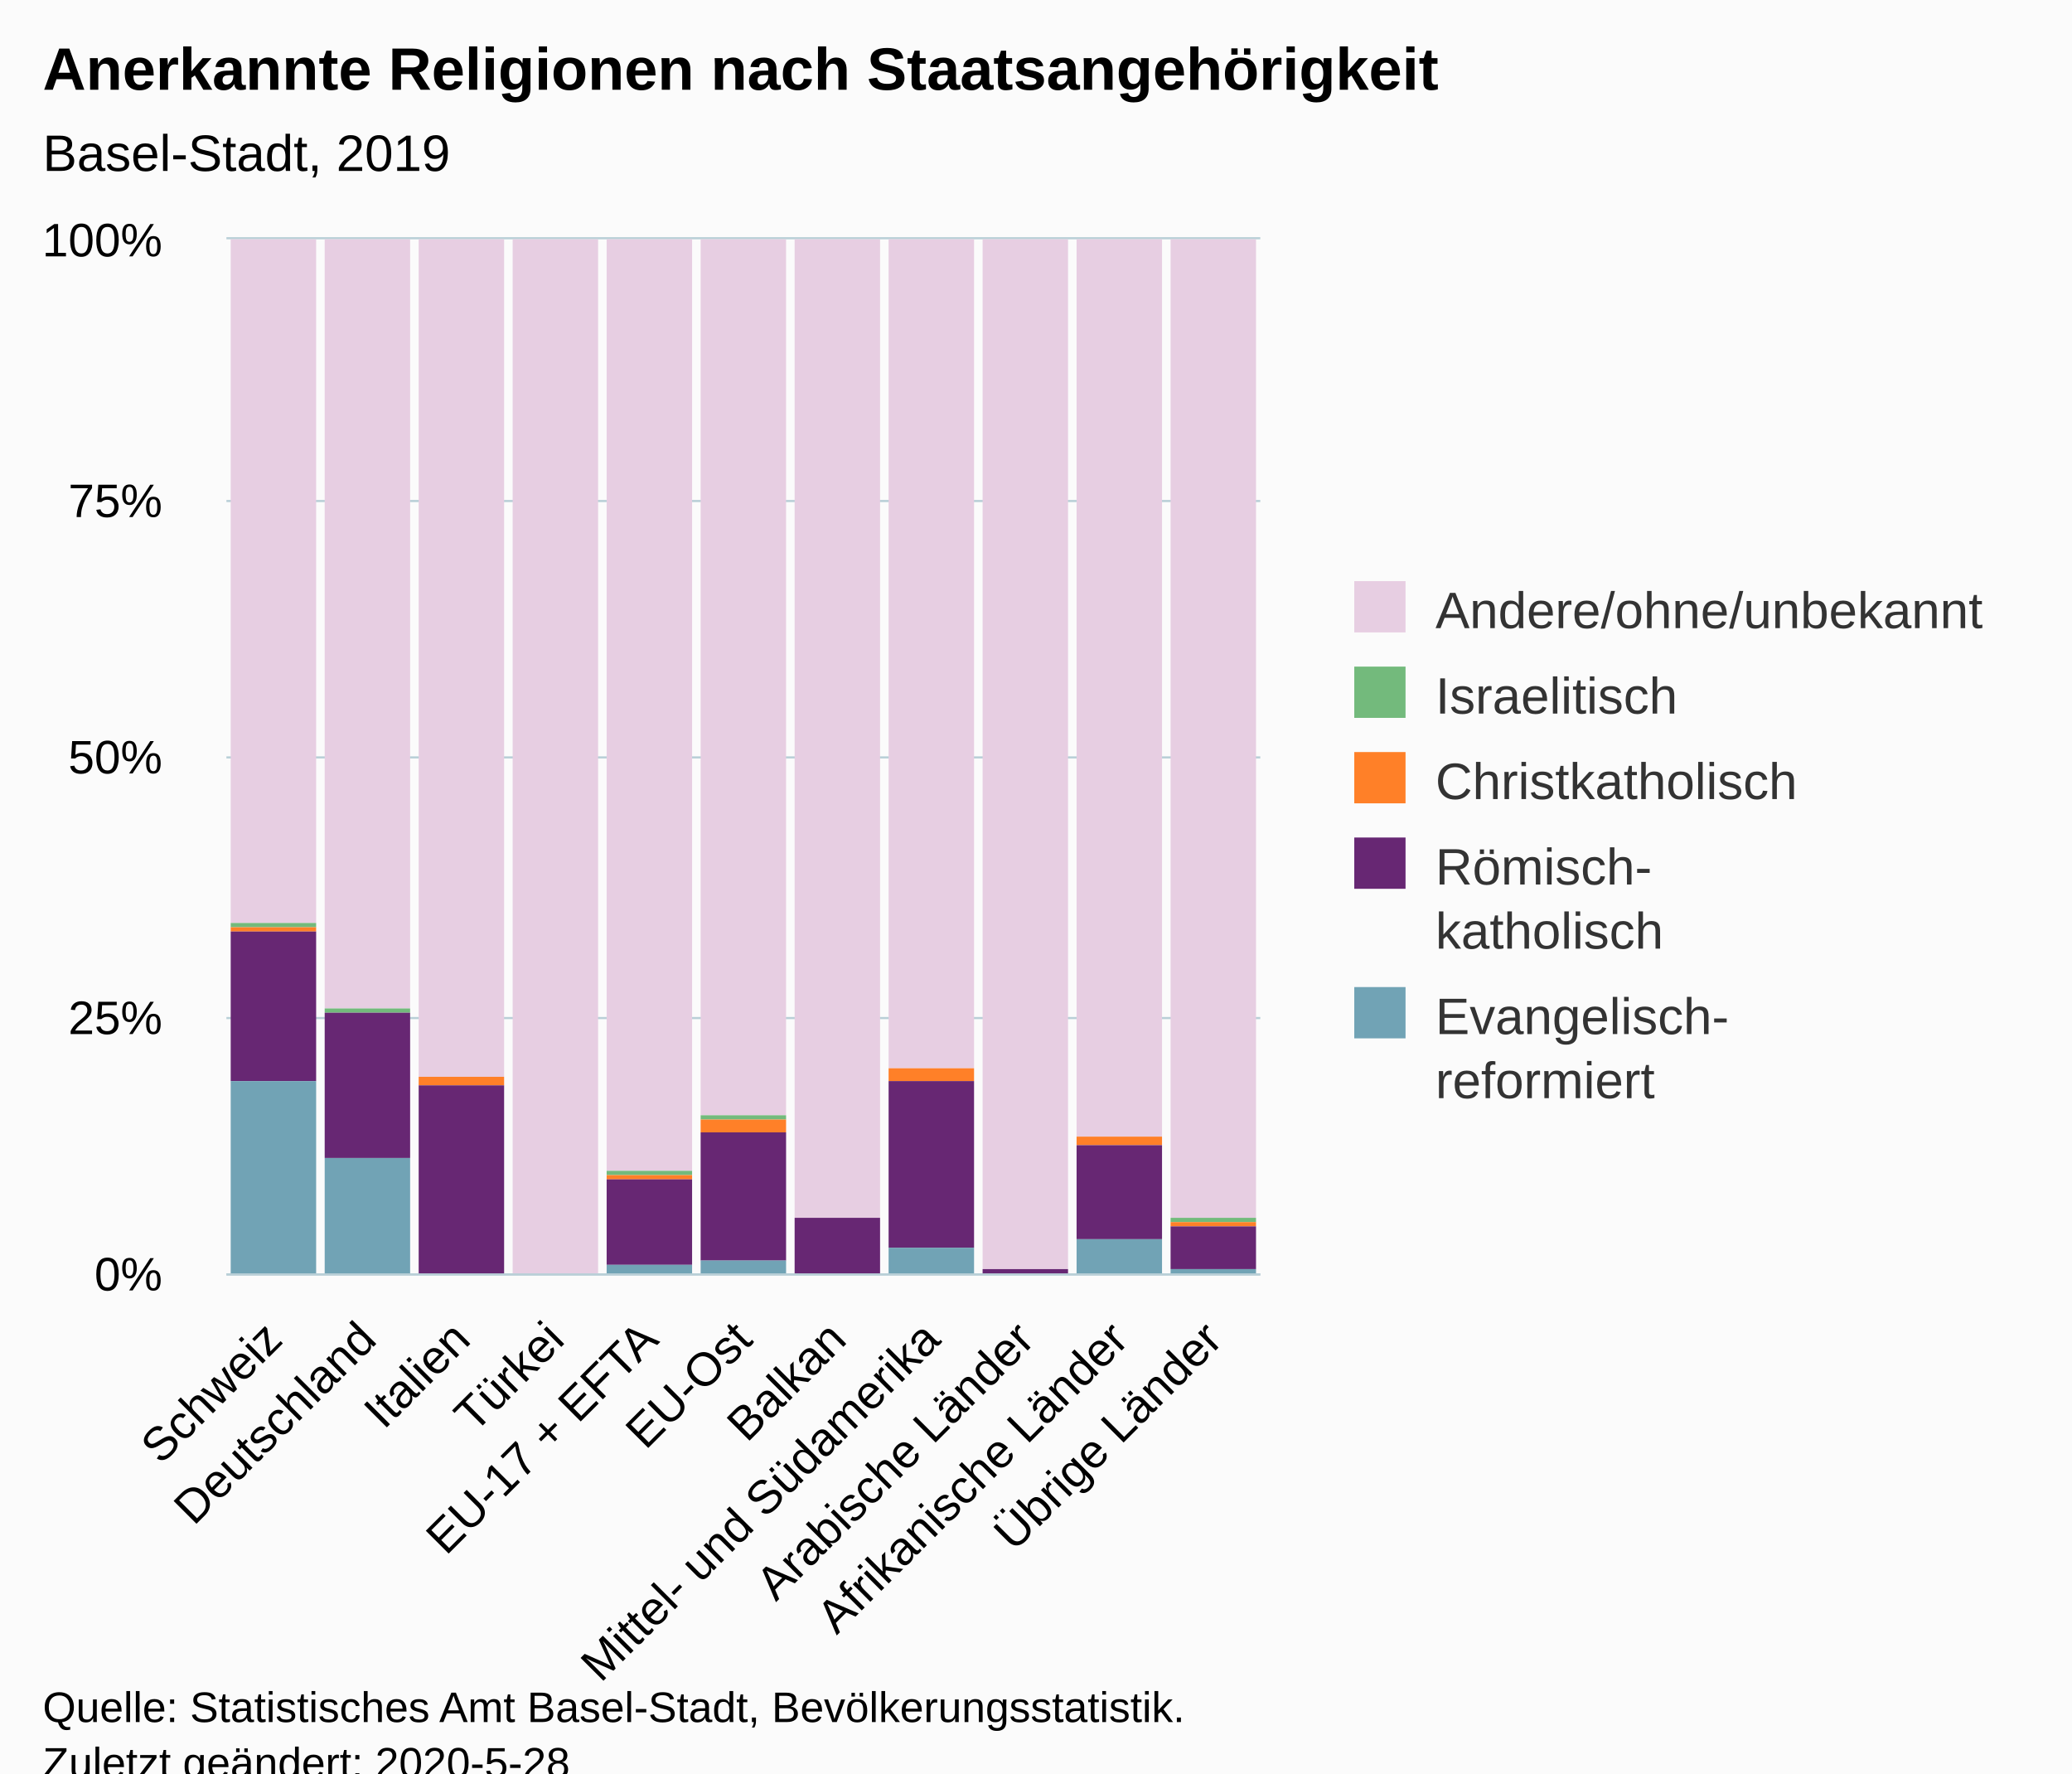
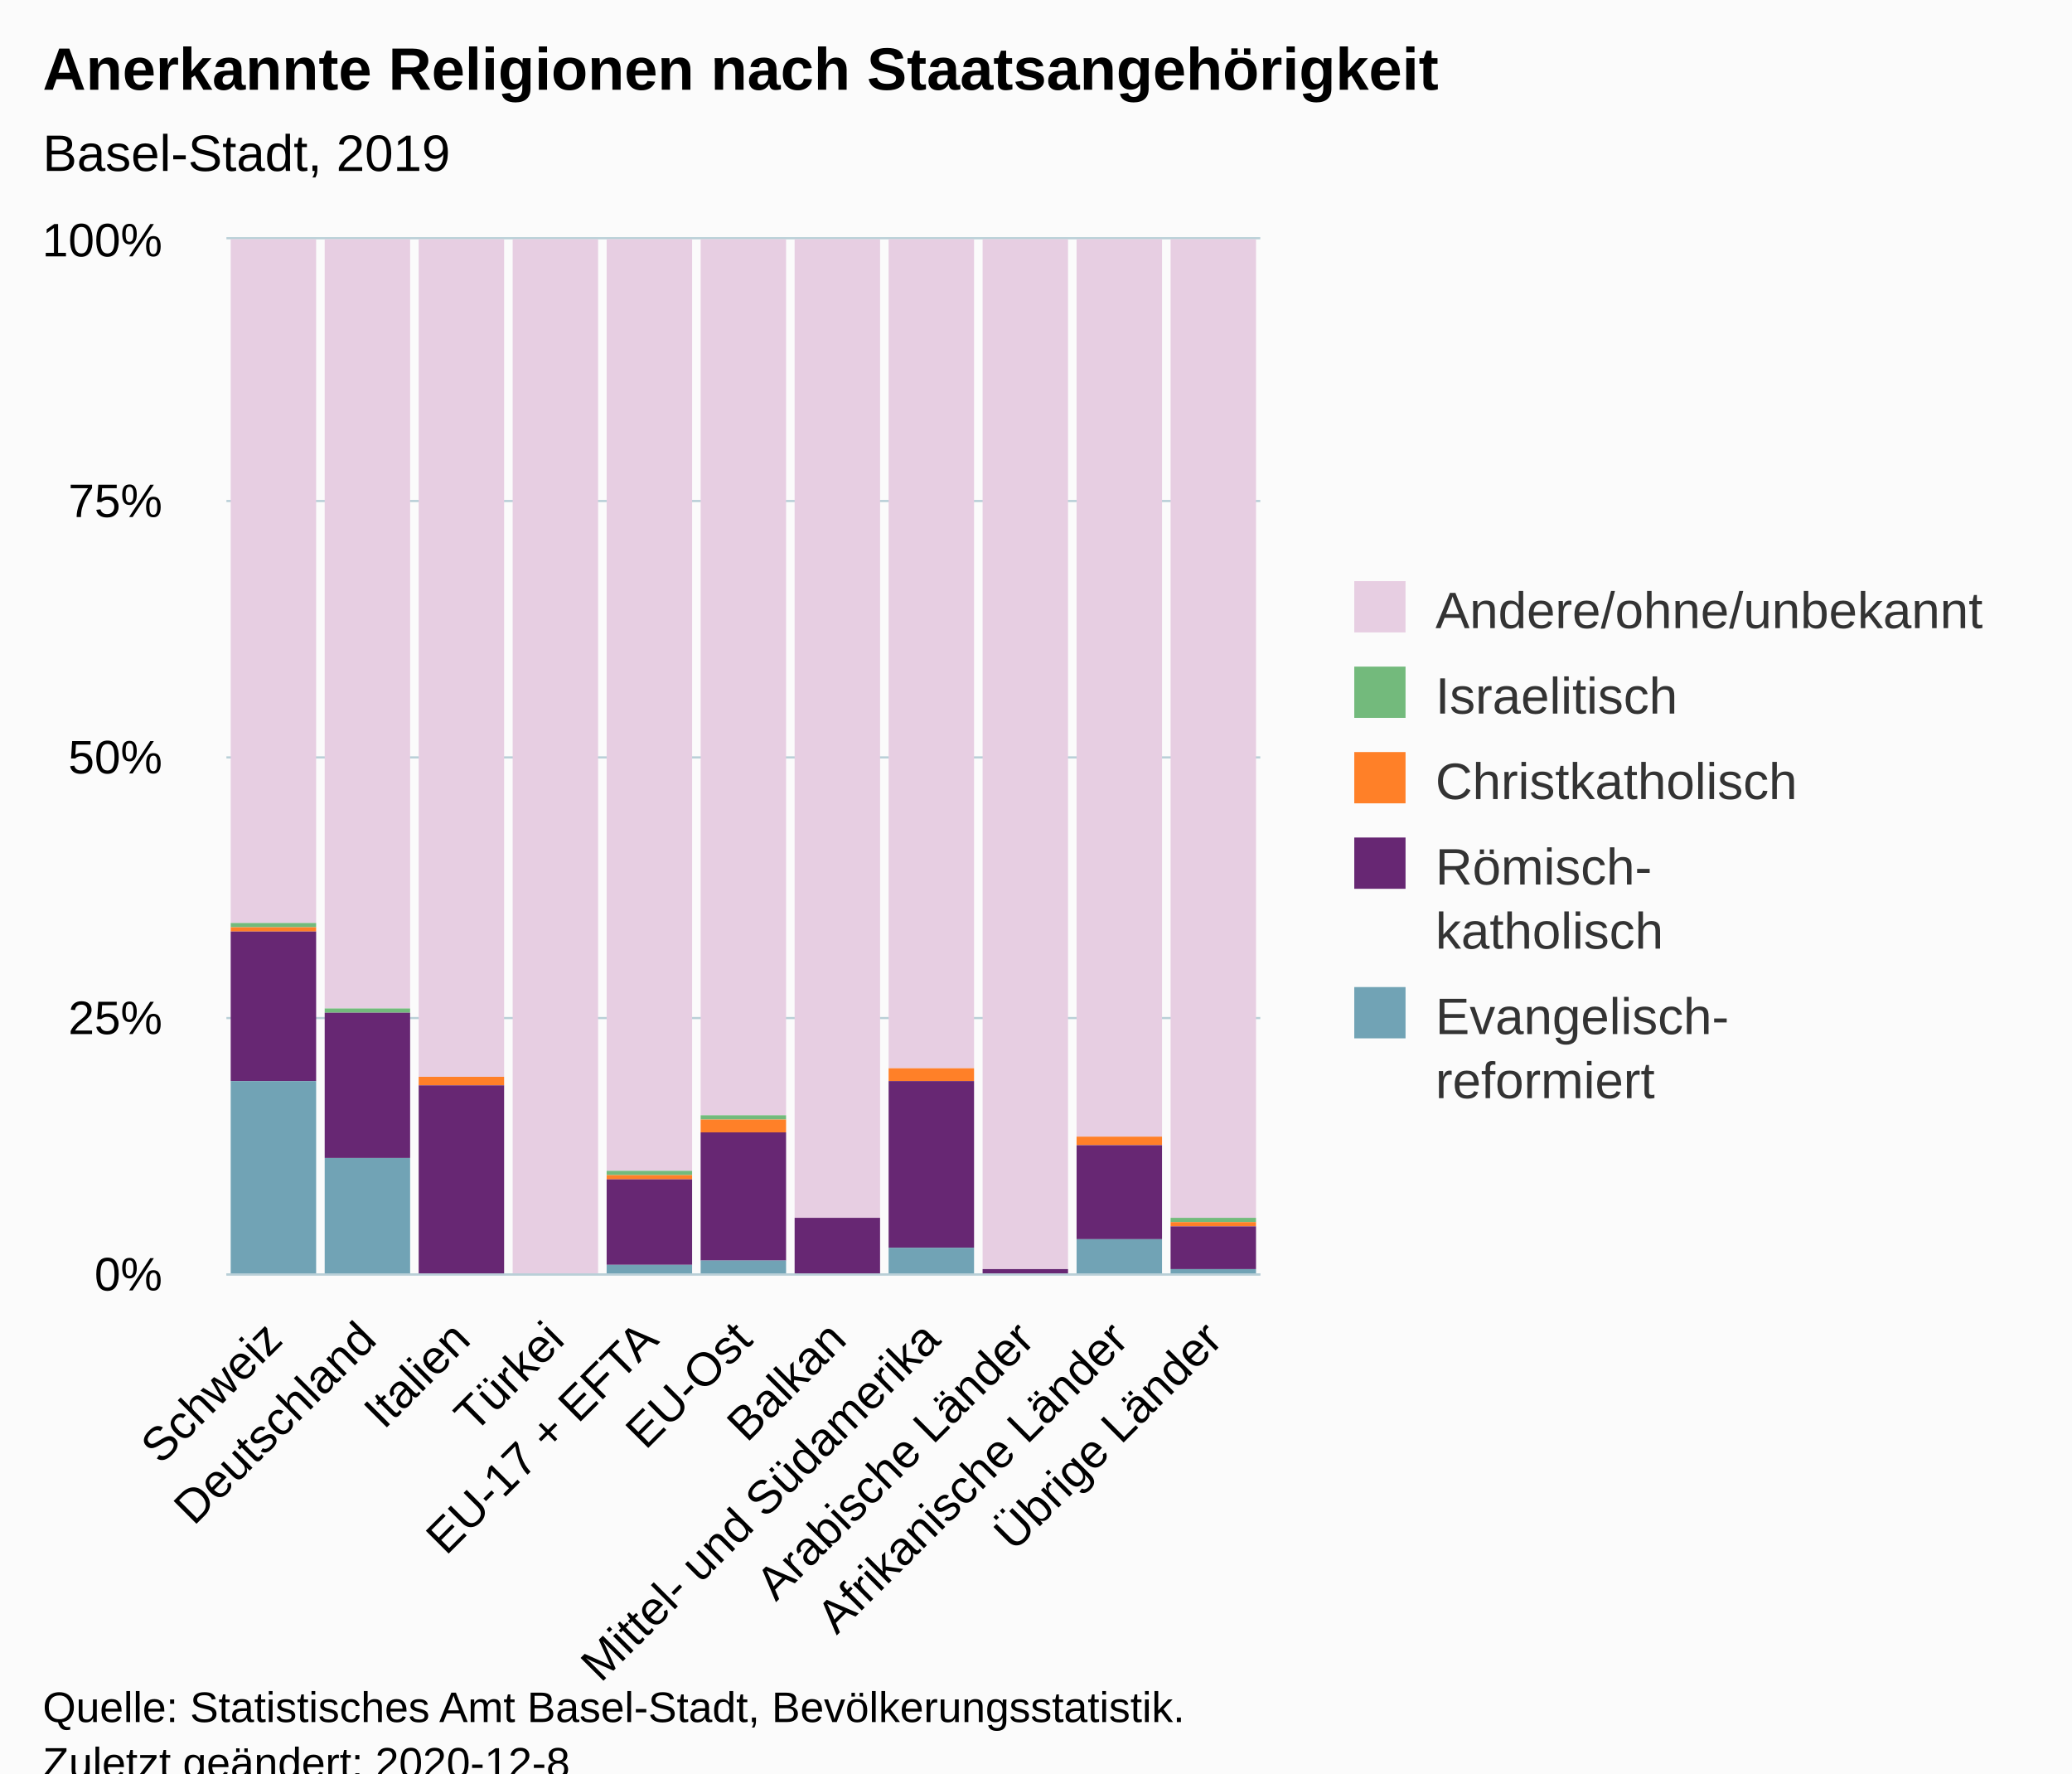
<svg xmlns="http://www.w3.org/2000/svg" version="1.1" class="highcharts-root" style="font-family:Arial;font-size:12px;" viewBox="0 0 485 415">
  <defs>
-     <clipPath id="highcharts-zjmdgz6-6">
+     <clipPath id="highcharts-jpg5sqg-61-">
      <rect x="0" y="0" width="242" height="242" fill="none" />
    </clipPath>
-     <clipPath id="highcharts-zjmdgz6-7">
+     <clipPath id="highcharts-jpg5sqg-73-">
      <rect x="0" y="0" width="242" height="242" fill="none" />
    </clipPath>
  </defs>
  <rect fill="#fbfbfb" class="highcharts-background" x="0" y="0" width="485" height="428" rx="0" ry="0" />
  <rect fill="none" class="highcharts-plot-background" x="53" y="56" width="242" height="242" />
  <g class="highcharts-pane-group" data-z-index="0" />
-   <g class="highcharts-grid highcharts-xaxis-grid " data-z-index="1">
+   <g class="highcharts-grid highcharts-xaxis-grid" data-z-index="1">
    <path fill="none" data-z-index="1" class="highcharts-grid-line" d="M 74.5 56 L 74.5 298" opacity="1" />
    <path fill="none" data-z-index="1" class="highcharts-grid-line" d="M 96.5 56 L 96.5 298" opacity="1" />
    <path fill="none" data-z-index="1" class="highcharts-grid-line" d="M 118.5 56 L 118.5 298" opacity="1" />
    <path fill="none" data-z-index="1" class="highcharts-grid-line" d="M 140.5 56 L 140.5 298" opacity="1" />
    <path fill="none" data-z-index="1" class="highcharts-grid-line" d="M 162.5 56 L 162.5 298" opacity="1" />
    <path fill="none" data-z-index="1" class="highcharts-grid-line" d="M 184.5 56 L 184.5 298" opacity="1" />
    <path fill="none" data-z-index="1" class="highcharts-grid-line" d="M 206.5 56 L 206.5 298" opacity="1" />
    <path fill="none" data-z-index="1" class="highcharts-grid-line" d="M 228.5 56 L 228.5 298" opacity="1" />
    <path fill="none" data-z-index="1" class="highcharts-grid-line" d="M 250.5 56 L 250.5 298" opacity="1" />
    <path fill="none" data-z-index="1" class="highcharts-grid-line" d="M 272.5 56 L 272.5 298" opacity="1" />
    <path fill="none" data-z-index="1" class="highcharts-grid-line" d="M 294.5 56 L 294.5 298" opacity="1" />
    <path fill="none" data-z-index="1" class="highcharts-grid-line" d="M 52.5 56 L 52.5 298" opacity="1" />
  </g>
-   <g class="highcharts-grid highcharts-yaxis-grid " data-z-index="1">
+   <g class="highcharts-grid highcharts-yaxis-grid" data-z-index="1">
    <path fill="none" stroke="#B9CFD7" stroke-width="0.5" data-z-index="1" class="highcharts-grid-line" d="M 53 298.25 L 295 298.25" opacity="1" />
    <path fill="none" stroke="#B9CFD7" stroke-width="0.5" data-z-index="1" class="highcharts-grid-line" d="M 53 238.25 L 295 238.25" opacity="1" />
    <path fill="none" stroke="#B9CFD7" stroke-width="0.5" data-z-index="1" class="highcharts-grid-line" d="M 53 177.25 L 295 177.25" opacity="1" />
    <path fill="none" stroke="#B9CFD7" stroke-width="0.5" data-z-index="1" class="highcharts-grid-line" d="M 53 117.25 L 295 117.25" opacity="1" />
    <path fill="none" stroke="#B9CFD7" stroke-width="0.5" data-z-index="1" class="highcharts-grid-line" d="M 53 55.75 L 295 55.75" opacity="1" />
  </g>
  <rect fill="none" class="highcharts-plot-border" data-z-index="1" x="53" y="56" width="242" height="242" />
-   <g class="highcharts-axis highcharts-xaxis " data-z-index="2">
+   <g class="highcharts-axis highcharts-xaxis" data-z-index="2">
    <path fill="none" class="highcharts-axis-line" stroke="#B9CFD7" stroke-width="0.5" data-z-index="7" d="M 53 298.25 L 295 298.25" />
  </g>
-   <g class="highcharts-axis highcharts-yaxis " data-z-index="2">
+   <g class="highcharts-axis highcharts-yaxis" data-z-index="2">
    <path fill="none" class="highcharts-axis-line" data-z-index="7" d="M 53 56 L 53 298" />
  </g>
  <g class="highcharts-series-group" data-z-index="3">
-     <g data-z-index="0.1" class="highcharts-series highcharts-series-0 highcharts-column-series " transform="translate(53,56) scale(1 1)" clip-path="url(#highcharts-zjmdgz6-7)">
-       <rect x="1" y="0" width="20" height="160" fill="#E7CEE2" class="highcharts-point" />
-       <rect x="23" y="0" width="20" height="180" fill="#E7CEE2" class="highcharts-point" />
-       <rect x="45" y="0" width="20" height="196" fill="#E7CEE2" class="highcharts-point" />
-       <rect x="67" y="0" width="20" height="243" fill="#E7CEE2" class="highcharts-point" />
-       <rect x="89" y="0" width="20" height="218" fill="#E7CEE2" class="highcharts-point" />
-       <rect x="111" y="0" width="20" height="205" fill="#E7CEE2" class="highcharts-point" />
-       <rect x="133" y="0" width="20" height="229" fill="#E7CEE2" class="highcharts-point" />
-       <rect x="155" y="0" width="20" height="194" fill="#E7CEE2" class="highcharts-point" />
-       <rect x="177" y="0" width="20" height="241" fill="#E7CEE2" class="highcharts-point" />
-       <rect x="199" y="0" width="20" height="210" fill="#E7CEE2" class="highcharts-point" />
-       <rect x="221" y="0" width="20" height="229" fill="#E7CEE2" class="highcharts-point" />
+     <g class="highcharts-series highcharts-series-0 highcharts-column-series" data-z-index="0.1" opacity="1" transform="translate(53,56) scale(1 1)" clip-path="url(#highcharts-jpg5sqg-73-)">
+       <rect x="1" y="0" width="20" height="160" fill="#E7CEE2" opacity="1" class="highcharts-point" />
+       <rect x="23" y="0" width="20" height="180" fill="#E7CEE2" opacity="1" class="highcharts-point" />
+       <rect x="45" y="0" width="20" height="196" fill="#E7CEE2" opacity="1" class="highcharts-point" />
+       <rect x="67" y="0" width="20" height="243" fill="#E7CEE2" opacity="1" class="highcharts-point" />
+       <rect x="89" y="0" width="20" height="218" fill="#E7CEE2" opacity="1" class="highcharts-point" />
+       <rect x="111" y="0" width="20" height="205" fill="#E7CEE2" opacity="1" class="highcharts-point" />
+       <rect x="133" y="0" width="20" height="229" fill="#E7CEE2" opacity="1" class="highcharts-point" />
+       <rect x="155" y="0" width="20" height="194" fill="#E7CEE2" opacity="1" class="highcharts-point" />
+       <rect x="177" y="0" width="20" height="241" fill="#E7CEE2" opacity="1" class="highcharts-point" />
+       <rect x="199" y="0" width="20" height="210" fill="#E7CEE2" opacity="1" class="highcharts-point" />
+       <rect x="221" y="0" width="20" height="229" fill="#E7CEE2" opacity="1" class="highcharts-point" />
    </g>
-     <g data-z-index="0.1" class="highcharts-markers highcharts-series-0 highcharts-column-series " transform="translate(53,56) scale(1 1)" clip-path="none" />
-     <g data-z-index="0.1" class="highcharts-series highcharts-series-1 highcharts-column-series " transform="translate(53,56) scale(1 1)" clip-path="url(#highcharts-zjmdgz6-7)">
-       <rect x="1" y="160" width="20" height="1" fill="#73ba7c" class="highcharts-point" />
-       <rect x="23" y="180" width="20" height="1" fill="#73ba7c" class="highcharts-point" />
-       <rect x="45" y="196" width="20" height="0" fill="#73ba7c" class="highcharts-point" />
-       <rect x="67" y="243" width="20" height="0" fill="#73ba7c" class="highcharts-point" />
-       <rect x="89" y="218" width="20" height="1" fill="#73ba7c" class="highcharts-point" />
-       <rect x="111" y="205" width="20" height="1" fill="#73ba7c" class="highcharts-point" />
-       <rect x="133" y="229" width="20" height="0" fill="#73ba7c" class="highcharts-point" />
-       <rect x="155" y="194" width="20" height="0" fill="#73ba7c" class="highcharts-point" />
-       <rect x="177" y="241" width="20" height="0" fill="#73ba7c" class="highcharts-point" />
-       <rect x="199" y="210" width="20" height="0" fill="#73ba7c" class="highcharts-point" />
-       <rect x="221" y="229" width="20" height="1" fill="#73ba7c" class="highcharts-point" />
+     <g class="highcharts-markers highcharts-series-0 highcharts-column-series" data-z-index="0.1" opacity="1" transform="translate(53,56) scale(1 1)" clip-path="none" />
+     <g class="highcharts-series highcharts-series-1 highcharts-column-series" data-z-index="0.1" opacity="1" transform="translate(53,56) scale(1 1)" clip-path="url(#highcharts-jpg5sqg-73-)">
+       <rect x="1" y="160" width="20" height="1" fill="#73ba7c" opacity="1" class="highcharts-point" />
+       <rect x="23" y="180" width="20" height="1" fill="#73ba7c" opacity="1" class="highcharts-point" />
+       <rect x="45" y="196" width="20" height="0" fill="#73ba7c" opacity="1" class="highcharts-point" />
+       <rect x="67" y="243" width="20" height="0" fill="#73ba7c" opacity="1" class="highcharts-point" />
+       <rect x="89" y="218" width="20" height="1" fill="#73ba7c" opacity="1" class="highcharts-point" />
+       <rect x="111" y="205" width="20" height="1" fill="#73ba7c" opacity="1" class="highcharts-point" />
+       <rect x="133" y="229" width="20" height="0" fill="#73ba7c" opacity="1" class="highcharts-point" />
+       <rect x="155" y="194" width="20" height="0" fill="#73ba7c" opacity="1" class="highcharts-point" />
+       <rect x="177" y="241" width="20" height="0" fill="#73ba7c" opacity="1" class="highcharts-point" />
+       <rect x="199" y="210" width="20" height="0" fill="#73ba7c" opacity="1" class="highcharts-point" />
+       <rect x="221" y="229" width="20" height="1" fill="#73ba7c" opacity="1" class="highcharts-point" />
    </g>
-     <g data-z-index="0.1" class="highcharts-markers highcharts-series-1 highcharts-column-series " transform="translate(53,56) scale(1 1)" clip-path="none" />
-     <g data-z-index="0.1" class="highcharts-series highcharts-series-2 highcharts-column-series " transform="translate(53,56) scale(1 1)" clip-path="url(#highcharts-zjmdgz6-7)">
-       <rect x="1" y="161" width="20" height="1" fill="#ff8028" class="highcharts-point" />
-       <rect x="23" y="181" width="20" height="0" fill="#ff8028" class="highcharts-point" />
-       <rect x="45" y="196" width="20" height="2" fill="#ff8028" class="highcharts-point" />
-       <rect x="67" y="243" width="20" height="0" fill="#ff8028" class="highcharts-point" />
-       <rect x="89" y="219" width="20" height="1" fill="#ff8028" class="highcharts-point" />
-       <rect x="111" y="206" width="20" height="3" fill="#ff8028" class="highcharts-point" />
-       <rect x="133" y="229" width="20" height="0" fill="#ff8028" class="highcharts-point" />
-       <rect x="155" y="194" width="20" height="3" fill="#ff8028" class="highcharts-point" />
-       <rect x="177" y="241" width="20" height="0" fill="#ff8028" class="highcharts-point" />
-       <rect x="199" y="210" width="20" height="2" fill="#ff8028" class="highcharts-point" />
-       <rect x="221" y="230" width="20" height="1" fill="#ff8028" class="highcharts-point" />
+     <g class="highcharts-markers highcharts-series-1 highcharts-column-series" data-z-index="0.1" opacity="1" transform="translate(53,56) scale(1 1)" clip-path="none" />
+     <g class="highcharts-series highcharts-series-2 highcharts-column-series" data-z-index="0.1" opacity="1" transform="translate(53,56) scale(1 1)" clip-path="url(#highcharts-jpg5sqg-73-)">
+       <rect x="1" y="161" width="20" height="1" fill="#ff8028" opacity="1" class="highcharts-point" />
+       <rect x="23" y="181" width="20" height="0" fill="#ff8028" opacity="1" class="highcharts-point" />
+       <rect x="45" y="196" width="20" height="2" fill="#ff8028" opacity="1" class="highcharts-point" />
+       <rect x="67" y="243" width="20" height="0" fill="#ff8028" opacity="1" class="highcharts-point" />
+       <rect x="89" y="219" width="20" height="1" fill="#ff8028" opacity="1" class="highcharts-point" />
+       <rect x="111" y="206" width="20" height="3" fill="#ff8028" opacity="1" class="highcharts-point" />
+       <rect x="133" y="229" width="20" height="0" fill="#ff8028" opacity="1" class="highcharts-point" />
+       <rect x="155" y="194" width="20" height="3" fill="#ff8028" opacity="1" class="highcharts-point" />
+       <rect x="177" y="241" width="20" height="0" fill="#ff8028" opacity="1" class="highcharts-point" />
+       <rect x="199" y="210" width="20" height="2" fill="#ff8028" opacity="1" class="highcharts-point" />
+       <rect x="221" y="230" width="20" height="1" fill="#ff8028" opacity="1" class="highcharts-point" />
    </g>
-     <g data-z-index="0.1" class="highcharts-markers highcharts-series-2 highcharts-column-series " transform="translate(53,56) scale(1 1)" clip-path="none" />
-     <g data-z-index="0.1" class="highcharts-series highcharts-series-3 highcharts-column-series " transform="translate(53,56) scale(1 1)" clip-path="url(#highcharts-zjmdgz6-7)">
-       <rect x="1" y="162" width="20" height="35" fill="#672773" class="highcharts-point" />
-       <rect x="23" y="181" width="20" height="34" fill="#672773" class="highcharts-point" />
-       <rect x="45" y="198" width="20" height="44" fill="#672773" class="highcharts-point" />
-       <rect x="67" y="243" width="20" height="0" fill="#672773" class="highcharts-point" />
-       <rect x="89" y="220" width="20" height="20" fill="#672773" class="highcharts-point" />
-       <rect x="111" y="209" width="20" height="30" fill="#672773" class="highcharts-point" />
-       <rect x="133" y="229" width="20" height="14" fill="#672773" class="highcharts-point" />
-       <rect x="155" y="197" width="20" height="39" fill="#672773" class="highcharts-point" />
-       <rect x="177" y="241" width="20" height="2" fill="#672773" class="highcharts-point" />
-       <rect x="199" y="212" width="20" height="22" fill="#672773" class="highcharts-point" />
-       <rect x="221" y="231" width="20" height="10" fill="#672773" class="highcharts-point" />
+     <g class="highcharts-markers highcharts-series-2 highcharts-column-series" data-z-index="0.1" opacity="1" transform="translate(53,56) scale(1 1)" clip-path="none" />
+     <g class="highcharts-series highcharts-series-3 highcharts-column-series" data-z-index="0.1" opacity="1" transform="translate(53,56) scale(1 1)" clip-path="url(#highcharts-jpg5sqg-73-)">
+       <rect x="1" y="162" width="20" height="35" fill="#672773" opacity="1" class="highcharts-point" />
+       <rect x="23" y="181" width="20" height="34" fill="#672773" opacity="1" class="highcharts-point" />
+       <rect x="45" y="198" width="20" height="44" fill="#672773" opacity="1" class="highcharts-point" />
+       <rect x="67" y="243" width="20" height="0" fill="#672773" opacity="1" class="highcharts-point" />
+       <rect x="89" y="220" width="20" height="20" fill="#672773" opacity="1" class="highcharts-point" />
+       <rect x="111" y="209" width="20" height="30" fill="#672773" opacity="1" class="highcharts-point" />
+       <rect x="133" y="229" width="20" height="14" fill="#672773" opacity="1" class="highcharts-point" />
+       <rect x="155" y="197" width="20" height="39" fill="#672773" opacity="1" class="highcharts-point" />
+       <rect x="177" y="241" width="20" height="2" fill="#672773" opacity="1" class="highcharts-point" />
+       <rect x="199" y="212" width="20" height="22" fill="#672773" opacity="1" class="highcharts-point" />
+       <rect x="221" y="231" width="20" height="10" fill="#672773" opacity="1" class="highcharts-point" />
    </g>
-     <g data-z-index="0.1" class="highcharts-markers highcharts-series-3 highcharts-column-series " transform="translate(53,56) scale(1 1)" clip-path="none" />
-     <g data-z-index="0.1" class="highcharts-series highcharts-series-4 highcharts-column-series " transform="translate(53,56) scale(1 1)" clip-path="url(#highcharts-zjmdgz6-7)">
-       <rect x="1" y="197" width="20" height="46" fill="#71a3b5" class="highcharts-point" />
-       <rect x="23" y="215" width="20" height="28" fill="#71a3b5" class="highcharts-point" />
-       <rect x="45" y="242" width="20" height="1" fill="#71a3b5" class="highcharts-point" />
-       <rect x="67" y="243" width="20" height="0" fill="#71a3b5" class="highcharts-point" />
-       <rect x="89" y="240" width="20" height="3" fill="#71a3b5" class="highcharts-point" />
-       <rect x="111" y="239" width="20" height="4" fill="#71a3b5" class="highcharts-point" />
-       <rect x="133" y="243" width="20" height="0" fill="#71a3b5" class="highcharts-point" />
-       <rect x="155" y="236" width="20" height="7" fill="#71a3b5" class="highcharts-point" />
-       <rect x="177" y="243" width="20" height="0" fill="#71a3b5" class="highcharts-point" />
-       <rect x="199" y="234" width="20" height="9" fill="#71a3b5" class="highcharts-point" />
-       <rect x="221" y="241" width="20" height="2" fill="#71a3b5" class="highcharts-point" />
+     <g class="highcharts-markers highcharts-series-3 highcharts-column-series" data-z-index="0.1" opacity="1" transform="translate(53,56) scale(1 1)" clip-path="none" />
+     <g class="highcharts-series highcharts-series-4 highcharts-column-series" data-z-index="0.1" opacity="1" transform="translate(53,56) scale(1 1)" clip-path="url(#highcharts-jpg5sqg-73-)">
+       <rect x="1" y="197" width="20" height="46" fill="#71a3b5" opacity="1" class="highcharts-point" />
+       <rect x="23" y="215" width="20" height="28" fill="#71a3b5" opacity="1" class="highcharts-point" />
+       <rect x="45" y="242" width="20" height="1" fill="#71a3b5" opacity="1" class="highcharts-point" />
+       <rect x="67" y="243" width="20" height="0" fill="#71a3b5" opacity="1" class="highcharts-point" />
+       <rect x="89" y="240" width="20" height="3" fill="#71a3b5" opacity="1" class="highcharts-point" />
+       <rect x="111" y="239" width="20" height="4" fill="#71a3b5" opacity="1" class="highcharts-point" />
+       <rect x="133" y="243" width="20" height="0" fill="#71a3b5" opacity="1" class="highcharts-point" />
+       <rect x="155" y="236" width="20" height="7" fill="#71a3b5" opacity="1" class="highcharts-point" />
+       <rect x="177" y="243" width="20" height="0" fill="#71a3b5" opacity="1" class="highcharts-point" />
+       <rect x="199" y="234" width="20" height="9" fill="#71a3b5" opacity="1" class="highcharts-point" />
+       <rect x="221" y="241" width="20" height="2" fill="#71a3b5" opacity="1" class="highcharts-point" />
    </g>
-     <g data-z-index="0.1" class="highcharts-markers highcharts-series-4 highcharts-column-series " transform="translate(53,56) scale(1 1)" clip-path="none" />
+     <g class="highcharts-markers highcharts-series-4 highcharts-column-series" data-z-index="0.1" opacity="1" transform="translate(53,56) scale(1 1)" clip-path="none" />
  </g>
  <text x="10" text-anchor="start" class="highcharts-title" data-z-index="4" style="color:#000000;font-size:14px;font-weight:bold;fill:#000000;" y="21">
    <tspan>Anerkannte Religionen nach Staatsangehörigkeit</tspan>
  </text>
  <text x="10" text-anchor="start" class="highcharts-subtitle" data-z-index="4" style="color:#000000;font-size:12px;font-weight:normal;fill:#000000;" y="40">
    <tspan>Basel-Stadt, 2019</tspan>
  </text>
+   <text x="10" text-anchor="start" class="highcharts-caption" data-z-index="4" style="color:#666666;fill:#666666;" y="400" />
  <g class="highcharts-legend" data-z-index="7" transform="translate(307,129)">
    <rect fill="none" class="highcharts-legend-box" rx="0" ry="0" x="0" y="0" width="168" height="141" visibility="visible" />
    <g data-z-index="1">
      <g>
        <g class="highcharts-legend-item highcharts-column-series highcharts-color-undefined highcharts-series-0" data-z-index="1" transform="translate(8,3)">
-           <text x="21" style="color:#333333;font-size:12px;font-weight:normal;cursor:pointer;fill:#333333;" text-anchor="start" data-z-index="2" y="15">
+           <text x="21" style="color:#333333;cursor:pointer;font-size:12px;font-weight:normal;fill:#333333;" text-anchor="start" data-z-index="2" y="15">
            <tspan>Andere/ohne/unbekannt</tspan>
          </text>
          <rect x="2" y="4" width="12" height="12" fill="#E7CEE2" class="highcharts-point" data-z-index="3" />
        </g>
        <g class="highcharts-legend-item highcharts-column-series highcharts-color-undefined highcharts-series-1" data-z-index="1" transform="translate(8,23)">
-           <text x="21" y="15" style="color:#333333;font-size:12px;font-weight:normal;cursor:pointer;fill:#333333;" text-anchor="start" data-z-index="2">
+           <text x="21" y="15" style="color:#333333;cursor:pointer;font-size:12px;font-weight:normal;fill:#333333;" text-anchor="start" data-z-index="2">
            <tspan>Israelitisch</tspan>
          </text>
          <rect x="2" y="4" width="12" height="12" fill="#73ba7c" class="highcharts-point" data-z-index="3" />
        </g>
        <g class="highcharts-legend-item highcharts-column-series highcharts-color-undefined highcharts-series-2" data-z-index="1" transform="translate(8,43)">
-           <text x="21" y="15" style="color:#333333;font-size:12px;font-weight:normal;cursor:pointer;fill:#333333;" text-anchor="start" data-z-index="2">
+           <text x="21" y="15" style="color:#333333;cursor:pointer;font-size:12px;font-weight:normal;fill:#333333;" text-anchor="start" data-z-index="2">
            <tspan>Christkatholisch</tspan>
          </text>
          <rect x="2" y="4" width="12" height="12" fill="#ff8028" class="highcharts-point" data-z-index="3" />
        </g>
        <g class="highcharts-legend-item highcharts-column-series highcharts-color-undefined highcharts-series-3" data-z-index="1" transform="translate(8,63)">
-           <text x="21" y="15" style="color:#333333;font-size:12px;font-weight:normal;cursor:pointer;fill:#333333;" text-anchor="start" data-z-index="2">
+           <text x="21" y="15" style="color:#333333;cursor:pointer;font-size:12px;font-weight:normal;fill:#333333;" text-anchor="start" data-z-index="2">
            <tspan>Römisch-</tspan>
            <tspan x="21" dy="15">katholisch</tspan>
          </text>
          <rect x="2" y="4" width="12" height="12" fill="#672773" class="highcharts-point" data-z-index="3" />
        </g>
        <g class="highcharts-legend-item highcharts-column-series highcharts-color-undefined highcharts-series-4" data-z-index="1" transform="translate(8,98)">
-           <text x="21" y="15" style="color:#333333;font-size:12px;font-weight:normal;cursor:pointer;fill:#333333;" text-anchor="start" data-z-index="2">
+           <text x="21" y="15" style="color:#333333;cursor:pointer;font-size:12px;font-weight:normal;fill:#333333;" text-anchor="start" data-z-index="2">
            <tspan>Evangelisch-</tspan>
            <tspan x="21" dy="15">reformiert</tspan>
          </text>
          <rect x="2" y="4" width="12" height="12" fill="#71a3b5" class="highcharts-point" data-z-index="3" />
        </g>
      </g>
    </g>
  </g>
-   <g class="highcharts-axis-labels highcharts-xaxis-labels " data-z-index="7">
+   <g class="highcharts-axis-labels highcharts-xaxis-labels" data-z-index="7">
    <text x="66.593" style="color:#000000;cursor:default;font-size:11px;fill:#000000;" text-anchor="end" transform="translate(0,0) rotate(-45 66.59272 314)" y="314" opacity="1">Schweiz</text>
    <text x="88.593" style="color:#000000;cursor:default;font-size:11px;fill:#000000;" text-anchor="end" transform="translate(0,0) rotate(-45 88.59272 314)" y="314" opacity="1">Deutschland</text>
    <text x="110.593" style="color:#000000;cursor:default;font-size:11px;fill:#000000;" text-anchor="end" transform="translate(0,0) rotate(-45 110.5927 314)" y="314" opacity="1">Italien</text>
    <text x="132.593" style="color:#000000;cursor:default;font-size:11px;fill:#000000;" text-anchor="end" transform="translate(0,0) rotate(-45 132.5927 314)" y="314" opacity="1">Türkei</text>
    <text x="154.593" style="color:#000000;cursor:default;font-size:11px;fill:#000000;" text-anchor="end" transform="translate(0,0) rotate(-45 154.5927 314)" y="314" opacity="1">
      <tspan>EU-17 + EFTA</tspan>
    </text>
    <text x="176.593" style="color:#000000;cursor:default;font-size:11px;fill:#000000;" text-anchor="end" transform="translate(0,0) rotate(-45 176.5927 314)" y="314" opacity="1">EU-Ost</text>
    <text x="198.593" style="color:#000000;cursor:default;font-size:11px;fill:#000000;" text-anchor="end" transform="translate(0,0) rotate(-45 198.5927 314)" y="314" opacity="1">Balkan</text>
    <text x="220.593" style="color:#000000;cursor:default;font-size:11px;fill:#000000;" text-anchor="end" transform="translate(0,0) rotate(-45 220.5927 314)" y="314" opacity="1">
      <tspan>Mittel- und Südamerika</tspan>
    </text>
    <text x="242.593" style="color:#000000;cursor:default;font-size:11px;fill:#000000;" text-anchor="end" transform="translate(0,0) rotate(-45 242.5927 314)" y="314" opacity="1">
      <tspan>Arabische Länder</tspan>
    </text>
    <text x="264.593" style="color:#000000;cursor:default;font-size:11px;fill:#000000;" text-anchor="end" transform="translate(0,0) rotate(-45 264.5927 314)" y="314" opacity="1">
      <tspan>Afrikanische Länder</tspan>
    </text>
    <text x="286.593" style="color:#000000;cursor:default;font-size:11px;fill:#000000;" text-anchor="end" transform="translate(0,0) rotate(-45 286.5927 314)" y="314" opacity="1">
      <tspan>Übrige Länder</tspan>
    </text>
  </g>
-   <g class="highcharts-axis-labels highcharts-yaxis-labels " data-z-index="7">
+   <g class="highcharts-axis-labels highcharts-yaxis-labels" data-z-index="7">
    <text x="38" style="color:#000000;cursor:default;font-size:11px;fill:#000000;" text-anchor="end" transform="translate(0,0)" y="302" opacity="1">0%</text>
    <text x="38" style="color:#000000;cursor:default;font-size:11px;fill:#000000;" text-anchor="end" transform="translate(0,0)" y="242" opacity="1">25%</text>
    <text x="38" style="color:#000000;cursor:default;font-size:11px;fill:#000000;" text-anchor="end" transform="translate(0,0)" y="181" opacity="1">50%</text>
    <text x="38" style="color:#000000;cursor:default;font-size:11px;fill:#000000;" text-anchor="end" transform="translate(0,0)" y="121" opacity="1">75%</text>
    <text x="38" style="color:#000000;cursor:default;font-size:11px;fill:#000000;" text-anchor="end" transform="translate(0,0)" y="60" opacity="1">100%</text>
  </g>
  <text x="10" class="highcharts-credits" text-anchor="start" data-z-index="8" style="cursor:default;color:#000000;font-size:10px;fill:#000000;" y="403">
    <tspan>Quelle: Statistisches Amt Basel-Stadt, Bevölkerungsstatistik.</tspan>
-     <tspan x="10" dy="13">Zuletzt geändert: 2020-5-28</tspan>
+     <tspan x="10" dy="13">Zuletzt geändert: 2020-12-8</tspan>
  </text>
</svg>
